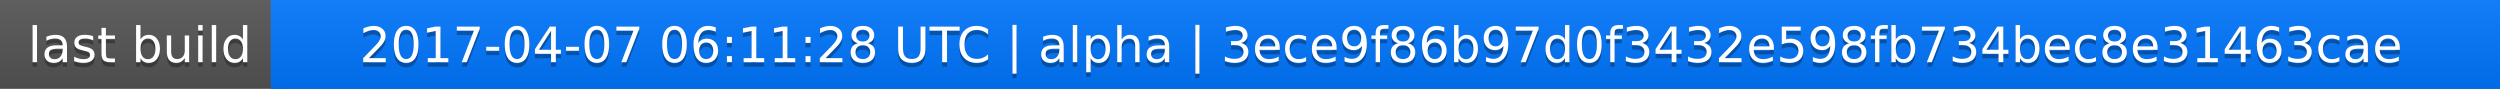
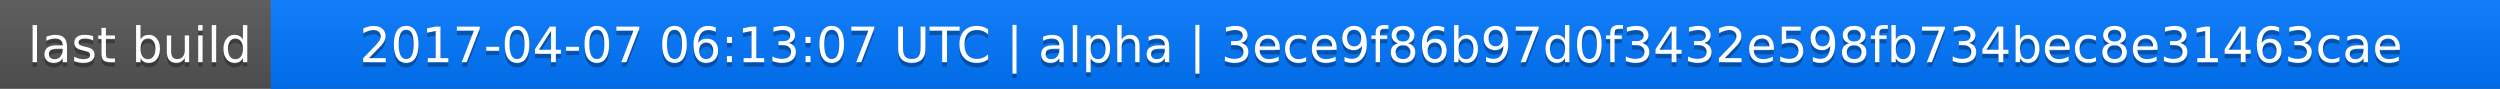
<svg xmlns="http://www.w3.org/2000/svg" width="563" height="20">
  <linearGradient id="a" x2="0" y2="100%">
    <stop offset="0" stop-color="#bbb" stop-opacity=".1" />
    <stop offset="1" stop-opacity=".1" />
  </linearGradient>
  <rect rx="0" width="563" height="20" fill="#555" />
  <rect rx="0" x="61" width="502" height="20" fill="#07f" />
  <path fill="#07f" d="M61 0h4v20h-4z" />
  <rect rx="0" width="563" height="20" fill="url(#a)" />
  <g fill="#fff" text-anchor="middle" font-family="DejaVu Sans,Verdana,Geneva,sans-serif" font-size="11">
    <text x="31.5" y="15" fill="#010101" fill-opacity=".3">last build</text>
    <text x="31.5" y="14">last build</text>
-     <text x="311" y="15" fill="#010101" fill-opacity=".3">2017-04-07 06:11:28 UTC | alpha | 3ece9f86b97d0f3432e598fb734bec8e31463cae</text>
-     <text x="311" y="14">2017-04-07 06:11:28 UTC | alpha | 3ece9f86b97d0f3432e598fb734bec8e31463cae</text>
+     <text x="311" y="15" fill="#010101" fill-opacity=".3">2017-04-07 06:13:07 UTC | alpha | 3ece9f86b97d0f3432e598fb734bec8e31463cae</text>
+     <text x="311" y="14">2017-04-07 06:13:07 UTC | alpha | 3ece9f86b97d0f3432e598fb734bec8e31463cae</text>
  </g>
</svg>
